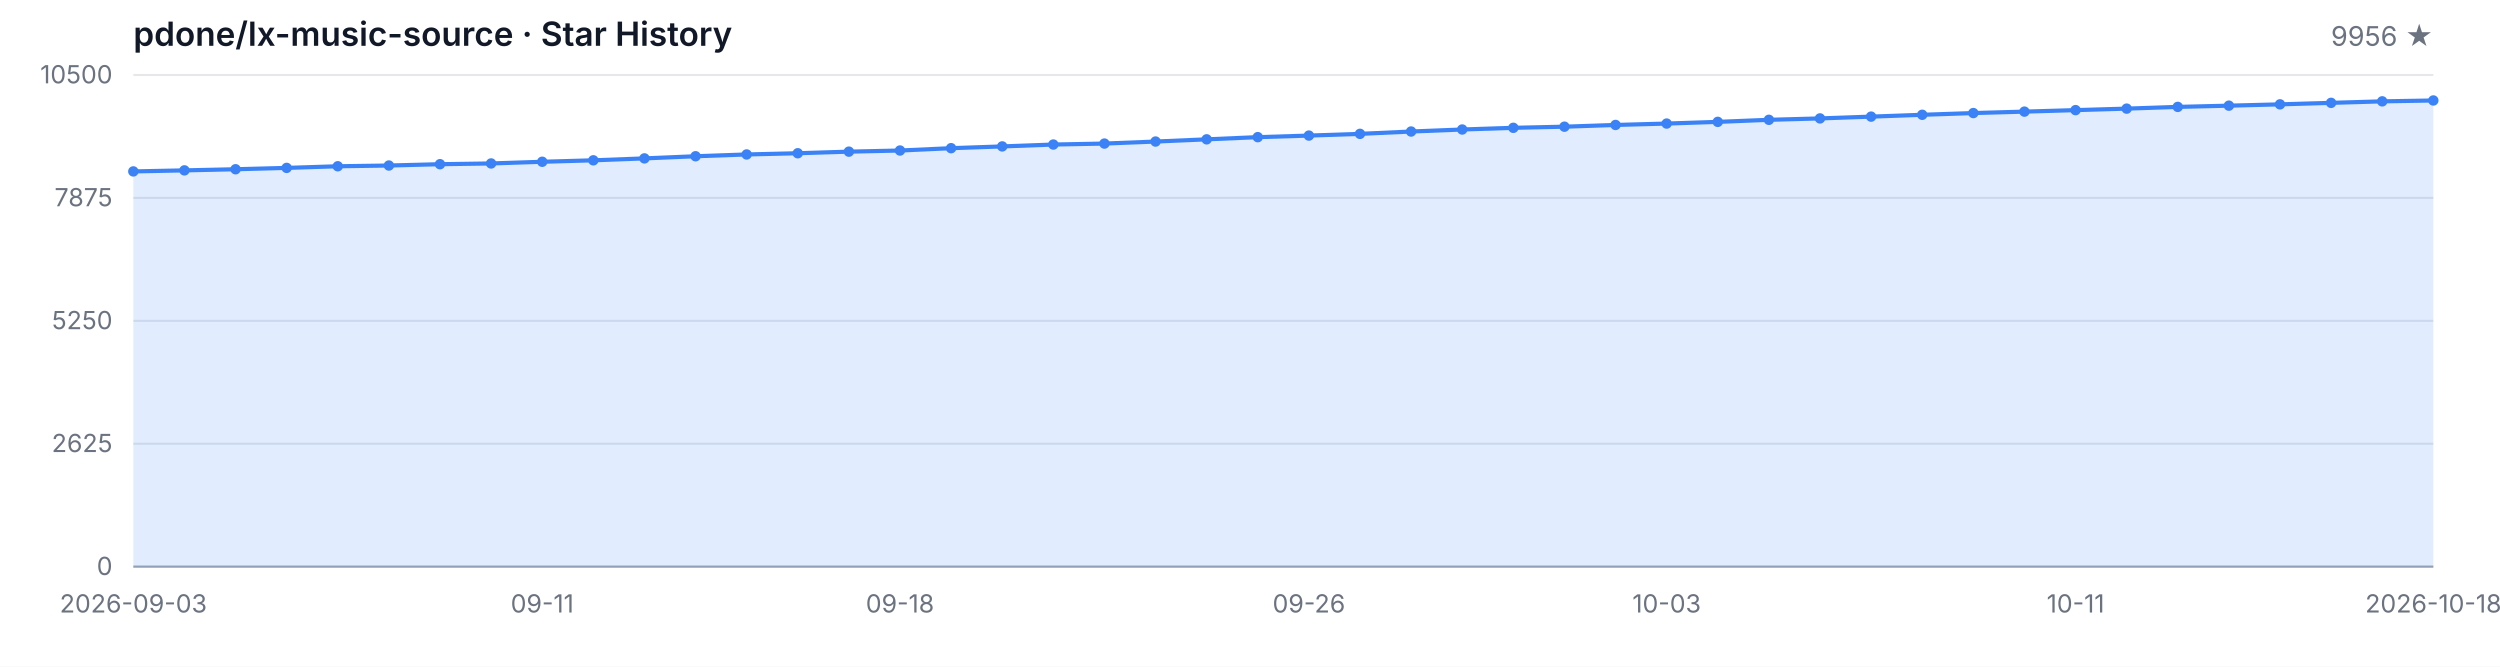
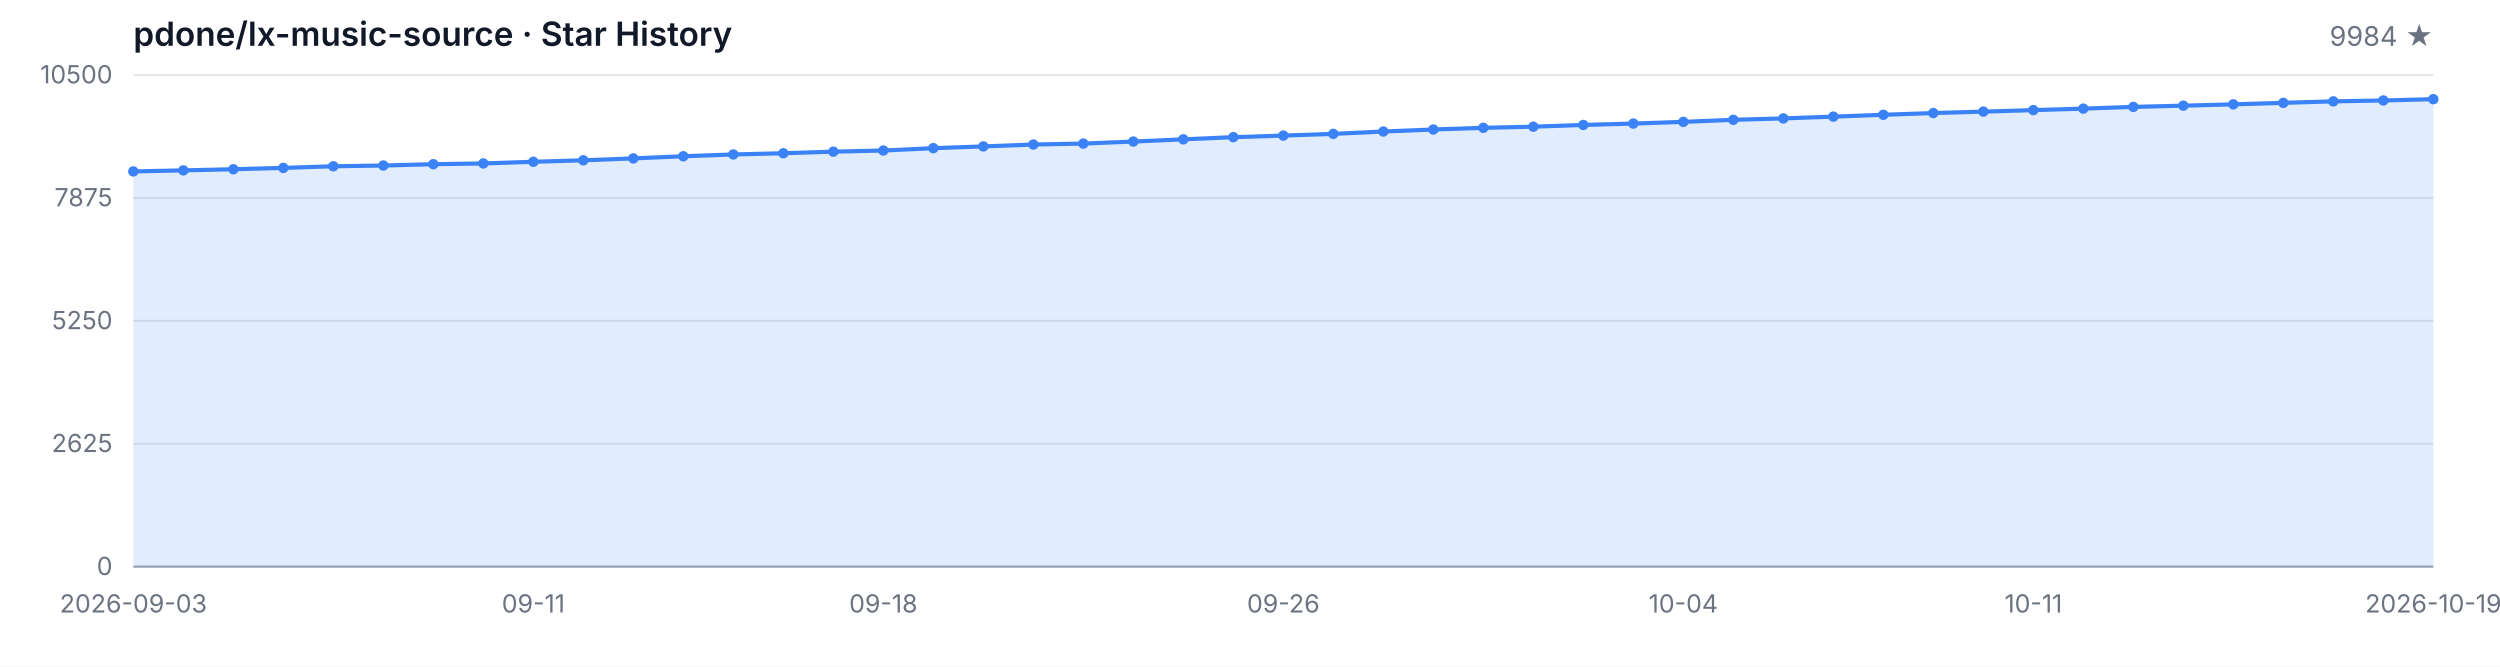
<svg xmlns="http://www.w3.org/2000/svg" width="1200" height="320" viewBox="0 0 1200 320" role="img" aria-label="Star History">
  <style>
  .bg { fill: #ffffff; }
  .grid { stroke: #e5e7eb; stroke-width: 1; }
  .axis { stroke: #9ca3af; stroke-width: 1; }
  .area { fill: rgba(59, 130, 246, 0.15); }
  .line { fill: none; stroke: #3b82f6; stroke-width: 2; stroke-linejoin: round; stroke-linecap: round; }
  .dot { fill: #3b82f6; }
  .tlabel { fill: #6b7280; font-family: -apple-system, BlinkMacSystemFont, 'Segoe UI', sans-serif; font-size: 12px; }
  .title { fill: #111827; font-family: -apple-system, BlinkMacSystemFont, 'Segoe UI', sans-serif; font-size: 16px; font-weight: 600; }
  .subtitle { fill: #6b7280; font-family: -apple-system, BlinkMacSystemFont, 'Segoe UI', sans-serif; font-size: 13px; }
  @media (prefers-color-scheme: dark) {
    .bg { fill: #0d1117; }
    .grid { stroke: #21262d; }
    .axis { stroke: #484f58; }
    .area { fill: rgba(58, 132, 255, 0.18); }
    .line { stroke: #58a6ff; }
    .dot { fill: #58a6ff; }
    .tlabel { fill: #8b949e; }
    .title { fill: #c9d1d9; }
    .subtitle { fill: #8b949e; }
  }
</style>
  <rect class="bg" width="1200" height="320" />
  <text class="title" x="64" y="22">pdone/lx-music-source · Star History</text>
-   <text class="subtitle" x="1168" y="22" text-anchor="end">9956 ★</text>
+   <text class="subtitle" x="1168" y="22" text-anchor="end">9984 ★</text>
  <line class="grid" x1="64" y1="272.00" x2="1168" y2="272.00" />
  <line class="grid" x1="64" y1="213.00" x2="1168" y2="213.00" />
  <line class="grid" x1="64" y1="154.00" x2="1168" y2="154.00" />
  <line class="grid" x1="64" y1="95.00" x2="1168" y2="95.00" />
  <line class="grid" x1="64" y1="36.00" x2="1168" y2="36.00" />
  <text class="tlabel" x="54" y="276.00" text-anchor="end">0</text>
  <text class="tlabel" x="54" y="217.00" text-anchor="end">2625</text>
  <text class="tlabel" x="54" y="158.00" text-anchor="end">5250</text>
  <text class="tlabel" x="54" y="99.00" text-anchor="end">7875</text>
  <text class="tlabel" x="54" y="40.00" text-anchor="end">10500</text>
  <line class="axis" x1="64" y1="272" x2="1168" y2="272" />
-   <path class="area" d="M 64.00 272.00 L 64.00 82.28 L 88.53 81.78 L 113.07 81.24 L 137.60 80.59 L 162.13 79.81 L 186.67 79.45 L 211.20 78.82 L 235.73 78.46 L 260.27 77.65 L 284.80 76.95 L 309.33 76.03 L 333.87 75.00 L 358.40 74.14 L 382.93 73.56 L 407.47 72.79 L 432.00 72.25 L 456.53 71.13 L 481.07 70.28 L 505.60 69.38 L 530.13 68.91 L 554.67 67.94 L 579.20 66.88 L 603.73 65.83 L 628.27 65.08 L 652.80 64.25 L 677.33 63.13 L 701.87 62.16 L 726.40 61.35 L 750.93 60.81 L 775.47 59.98 L 800.00 59.31 L 824.53 58.50 L 849.07 57.51 L 873.60 56.84 L 898.13 55.98 L 922.67 55.10 L 947.20 54.27 L 971.73 53.58 L 996.27 52.86 L 1020.80 52.14 L 1045.33 51.31 L 1069.87 50.72 L 1094.40 50.09 L 1118.93 49.37 L 1143.47 48.65 L 1168.00 48.23 L 1168.00 272.00 Z" />
-   <path class="line" d="M 64.00 82.28 L 88.53 81.78 L 113.07 81.24 L 137.60 80.59 L 162.13 79.81 L 186.67 79.45 L 211.20 78.82 L 235.73 78.46 L 260.27 77.65 L 284.80 76.95 L 309.33 76.03 L 333.87 75.00 L 358.40 74.14 L 382.93 73.56 L 407.47 72.79 L 432.00 72.25 L 456.53 71.13 L 481.07 70.28 L 505.60 69.38 L 530.13 68.91 L 554.67 67.94 L 579.20 66.88 L 603.73 65.83 L 628.27 65.08 L 652.80 64.25 L 677.33 63.13 L 701.87 62.16 L 726.40 61.35 L 750.93 60.81 L 775.47 59.98 L 800.00 59.31 L 824.53 58.50 L 849.07 57.51 L 873.60 56.84 L 898.13 55.98 L 922.67 55.10 L 947.20 54.27 L 971.73 53.58 L 996.27 52.86 L 1020.80 52.14 L 1045.33 51.31 L 1069.87 50.72 L 1094.40 50.09 L 1118.93 49.37 L 1143.47 48.65 L 1168.00 48.23" />
+   <path class="area" d="M 64.00 272.00 L 64.00 82.28 L 88.00 81.78 L 112.00 81.24 L 136.00 80.59 L 160.00 79.81 L 184.00 79.45 L 208.00 78.82 L 232.00 78.46 L 256.00 77.65 L 280.00 76.95 L 304.00 76.03 L 328.00 75.00 L 352.00 74.14 L 376.00 73.56 L 400.00 72.79 L 424.00 72.25 L 448.00 71.13 L 472.00 70.28 L 496.00 69.38 L 520.00 68.91 L 544.00 67.94 L 568.00 66.88 L 592.00 65.83 L 616.00 65.08 L 640.00 64.25 L 664.00 63.13 L 688.00 62.16 L 712.00 61.35 L 736.00 60.81 L 760.00 59.98 L 784.00 59.31 L 808.00 58.50 L 832.00 57.51 L 856.00 56.84 L 880.00 55.98 L 904.00 55.10 L 928.00 54.27 L 952.00 53.58 L 976.00 52.86 L 1000.00 52.14 L 1024.00 51.31 L 1048.00 50.72 L 1072.00 50.09 L 1096.00 49.37 L 1120.00 48.65 L 1144.00 48.23 L 1168.00 47.60 L 1168.00 272.00 Z" />
+   <path class="line" d="M 64.00 82.28 L 88.00 81.78 L 112.00 81.24 L 136.00 80.59 L 160.00 79.81 L 184.00 79.45 L 208.00 78.82 L 232.00 78.46 L 256.00 77.65 L 280.00 76.95 L 304.00 76.03 L 328.00 75.00 L 352.00 74.14 L 376.00 73.56 L 400.00 72.79 L 424.00 72.25 L 448.00 71.13 L 472.00 70.28 L 496.00 69.38 L 520.00 68.91 L 544.00 67.94 L 568.00 66.88 L 592.00 65.83 L 616.00 65.08 L 640.00 64.25 L 664.00 63.13 L 688.00 62.16 L 712.00 61.35 L 736.00 60.81 L 760.00 59.98 L 784.00 59.31 L 808.00 58.50 L 832.00 57.51 L 856.00 56.84 L 880.00 55.98 L 904.00 55.10 L 928.00 54.27 L 952.00 53.58 L 976.00 52.86 L 1000.00 52.14 L 1024.00 51.31 L 1048.00 50.72 L 1072.00 50.09 L 1096.00 49.37 L 1120.00 48.65 L 1144.00 48.23 L 1168.00 47.60" />
  <circle class="dot" cx="64.00" cy="82.28" r="2.5" />
-   <circle class="dot" cx="88.53" cy="81.78" r="2.5" />
-   <circle class="dot" cx="113.07" cy="81.24" r="2.5" />
-   <circle class="dot" cx="137.60" cy="80.59" r="2.5" />
-   <circle class="dot" cx="162.13" cy="79.81" r="2.5" />
-   <circle class="dot" cx="186.67" cy="79.45" r="2.5" />
-   <circle class="dot" cx="211.20" cy="78.82" r="2.5" />
-   <circle class="dot" cx="235.73" cy="78.46" r="2.5" />
-   <circle class="dot" cx="260.27" cy="77.65" r="2.5" />
-   <circle class="dot" cx="284.80" cy="76.95" r="2.5" />
-   <circle class="dot" cx="309.33" cy="76.03" r="2.5" />
-   <circle class="dot" cx="333.87" cy="75.00" r="2.5" />
-   <circle class="dot" cx="358.40" cy="74.14" r="2.5" />
-   <circle class="dot" cx="382.93" cy="73.56" r="2.5" />
-   <circle class="dot" cx="407.47" cy="72.79" r="2.5" />
-   <circle class="dot" cx="432.00" cy="72.25" r="2.5" />
-   <circle class="dot" cx="456.53" cy="71.13" r="2.5" />
-   <circle class="dot" cx="481.07" cy="70.28" r="2.5" />
-   <circle class="dot" cx="505.60" cy="69.38" r="2.5" />
-   <circle class="dot" cx="530.13" cy="68.91" r="2.5" />
-   <circle class="dot" cx="554.67" cy="67.94" r="2.5" />
-   <circle class="dot" cx="579.20" cy="66.88" r="2.5" />
-   <circle class="dot" cx="603.73" cy="65.83" r="2.5" />
-   <circle class="dot" cx="628.27" cy="65.08" r="2.5" />
-   <circle class="dot" cx="652.80" cy="64.25" r="2.5" />
-   <circle class="dot" cx="677.33" cy="63.13" r="2.5" />
-   <circle class="dot" cx="701.87" cy="62.16" r="2.5" />
-   <circle class="dot" cx="726.40" cy="61.35" r="2.5" />
-   <circle class="dot" cx="750.93" cy="60.81" r="2.5" />
-   <circle class="dot" cx="775.47" cy="59.98" r="2.5" />
-   <circle class="dot" cx="800.00" cy="59.31" r="2.5" />
-   <circle class="dot" cx="824.53" cy="58.50" r="2.5" />
-   <circle class="dot" cx="849.07" cy="57.51" r="2.5" />
-   <circle class="dot" cx="873.60" cy="56.84" r="2.5" />
-   <circle class="dot" cx="898.13" cy="55.98" r="2.5" />
-   <circle class="dot" cx="922.67" cy="55.10" r="2.5" />
-   <circle class="dot" cx="947.20" cy="54.27" r="2.5" />
-   <circle class="dot" cx="971.73" cy="53.58" r="2.5" />
-   <circle class="dot" cx="996.27" cy="52.86" r="2.5" />
-   <circle class="dot" cx="1020.80" cy="52.14" r="2.5" />
-   <circle class="dot" cx="1045.33" cy="51.31" r="2.5" />
-   <circle class="dot" cx="1069.87" cy="50.72" r="2.5" />
-   <circle class="dot" cx="1094.40" cy="50.09" r="2.5" />
-   <circle class="dot" cx="1118.93" cy="49.37" r="2.5" />
-   <circle class="dot" cx="1143.47" cy="48.65" r="2.5" />
-   <circle class="dot" cx="1168.00" cy="48.23" r="2.5" />
+   <circle class="dot" cx="88.00" cy="81.78" r="2.5" />
+   <circle class="dot" cx="112.00" cy="81.24" r="2.5" />
+   <circle class="dot" cx="136.00" cy="80.59" r="2.5" />
+   <circle class="dot" cx="160.00" cy="79.81" r="2.5" />
+   <circle class="dot" cx="184.00" cy="79.45" r="2.5" />
+   <circle class="dot" cx="208.00" cy="78.82" r="2.5" />
+   <circle class="dot" cx="232.00" cy="78.46" r="2.5" />
+   <circle class="dot" cx="256.00" cy="77.65" r="2.5" />
+   <circle class="dot" cx="280.00" cy="76.95" r="2.5" />
+   <circle class="dot" cx="304.00" cy="76.03" r="2.5" />
+   <circle class="dot" cx="328.00" cy="75.00" r="2.5" />
+   <circle class="dot" cx="352.00" cy="74.14" r="2.5" />
+   <circle class="dot" cx="376.00" cy="73.56" r="2.5" />
+   <circle class="dot" cx="400.00" cy="72.79" r="2.5" />
+   <circle class="dot" cx="424.00" cy="72.25" r="2.5" />
+   <circle class="dot" cx="448.00" cy="71.13" r="2.5" />
+   <circle class="dot" cx="472.00" cy="70.28" r="2.5" />
+   <circle class="dot" cx="496.00" cy="69.38" r="2.5" />
+   <circle class="dot" cx="520.00" cy="68.91" r="2.5" />
+   <circle class="dot" cx="544.00" cy="67.94" r="2.5" />
+   <circle class="dot" cx="568.00" cy="66.88" r="2.5" />
+   <circle class="dot" cx="592.00" cy="65.83" r="2.5" />
+   <circle class="dot" cx="616.00" cy="65.08" r="2.5" />
+   <circle class="dot" cx="640.00" cy="64.25" r="2.5" />
+   <circle class="dot" cx="664.00" cy="63.13" r="2.5" />
+   <circle class="dot" cx="688.00" cy="62.16" r="2.5" />
+   <circle class="dot" cx="712.00" cy="61.35" r="2.5" />
+   <circle class="dot" cx="736.00" cy="60.81" r="2.5" />
+   <circle class="dot" cx="760.00" cy="59.98" r="2.5" />
+   <circle class="dot" cx="784.00" cy="59.31" r="2.5" />
+   <circle class="dot" cx="808.00" cy="58.50" r="2.5" />
+   <circle class="dot" cx="832.00" cy="57.51" r="2.5" />
+   <circle class="dot" cx="856.00" cy="56.84" r="2.5" />
+   <circle class="dot" cx="880.00" cy="55.98" r="2.5" />
+   <circle class="dot" cx="904.00" cy="55.10" r="2.5" />
+   <circle class="dot" cx="928.00" cy="54.27" r="2.5" />
+   <circle class="dot" cx="952.00" cy="53.58" r="2.5" />
+   <circle class="dot" cx="976.00" cy="52.86" r="2.5" />
+   <circle class="dot" cx="1000.00" cy="52.14" r="2.5" />
+   <circle class="dot" cx="1024.00" cy="51.31" r="2.5" />
+   <circle class="dot" cx="1048.00" cy="50.72" r="2.5" />
+   <circle class="dot" cx="1072.00" cy="50.09" r="2.5" />
+   <circle class="dot" cx="1096.00" cy="49.37" r="2.5" />
+   <circle class="dot" cx="1120.00" cy="48.65" r="2.5" />
+   <circle class="dot" cx="1144.00" cy="48.23" r="2.5" />
+   <circle class="dot" cx="1168.00" cy="47.60" r="2.5" />
  <text class="tlabel" x="64.00" y="294" text-anchor="middle">2026-09-03</text>
-   <text class="tlabel" x="260.27" y="294" text-anchor="middle">09-11</text>
-   <text class="tlabel" x="432.00" y="294" text-anchor="middle">09-18</text>
-   <text class="tlabel" x="628.27" y="294" text-anchor="middle">09-26</text>
-   <text class="tlabel" x="800.00" y="294" text-anchor="middle">10-03</text>
-   <text class="tlabel" x="996.27" y="294" text-anchor="middle">10-11</text>
-   <text class="tlabel" x="1168.00" y="294" text-anchor="middle">2026-10-18</text>
+   <text class="tlabel" x="256.00" y="294" text-anchor="middle">09-11</text>
+   <text class="tlabel" x="424.00" y="294" text-anchor="middle">09-18</text>
+   <text class="tlabel" x="616.00" y="294" text-anchor="middle">09-26</text>
+   <text class="tlabel" x="808.00" y="294" text-anchor="middle">10-04</text>
+   <text class="tlabel" x="976.00" y="294" text-anchor="middle">10-11</text>
+   <text class="tlabel" x="1168.00" y="294" text-anchor="middle">2026-10-19</text>
</svg>
